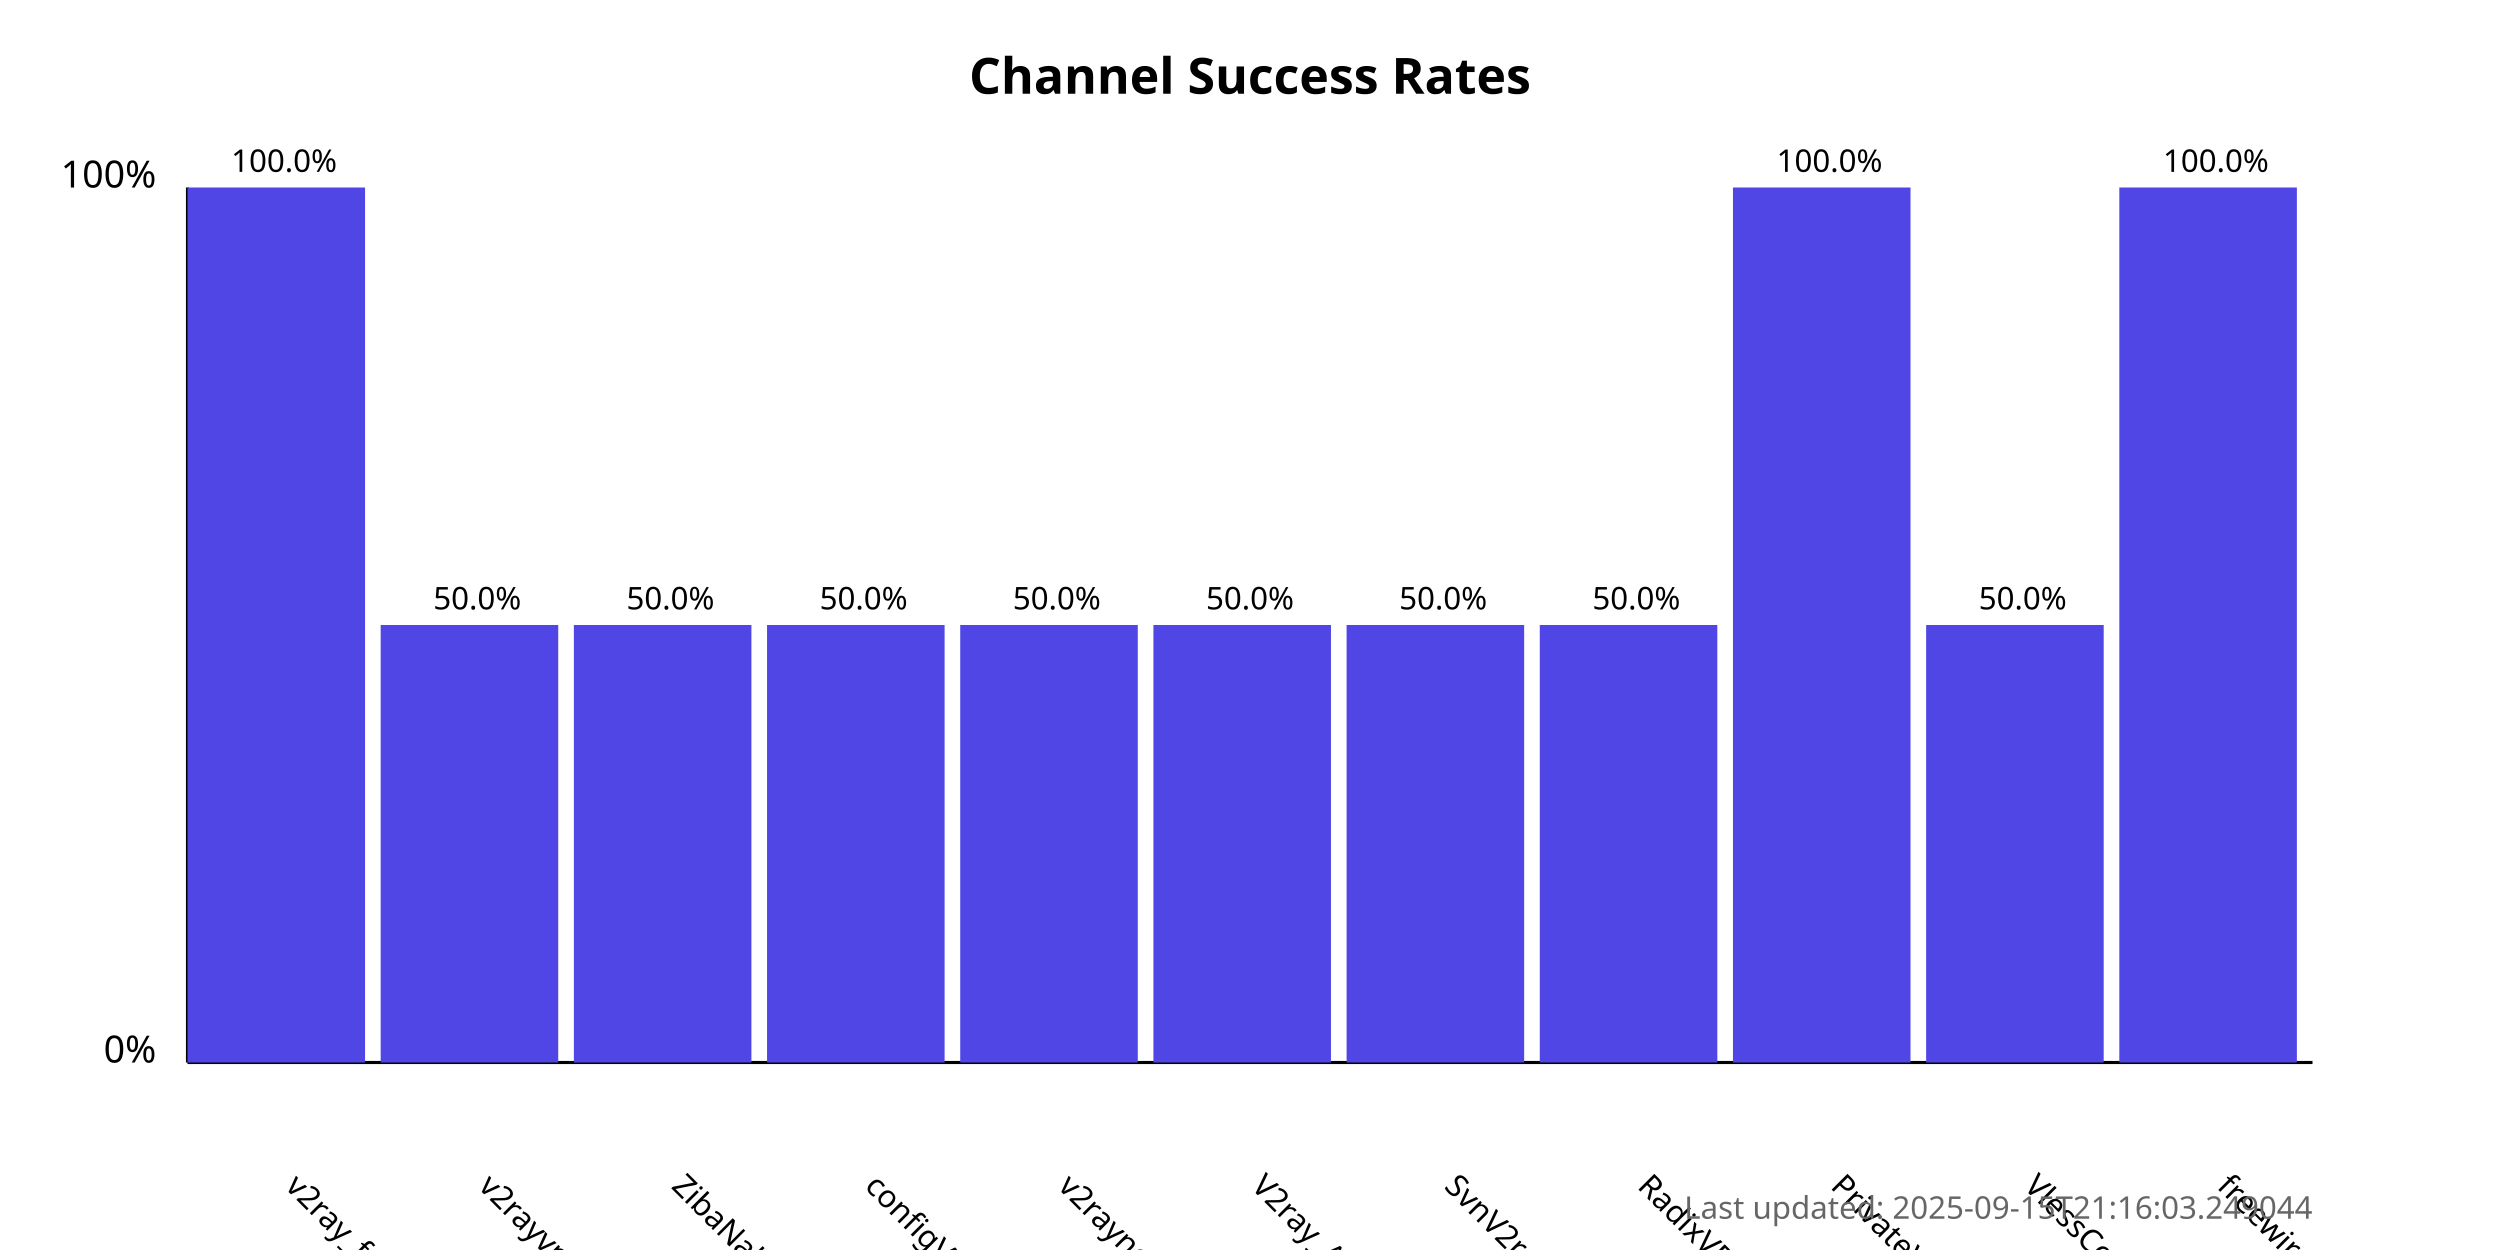
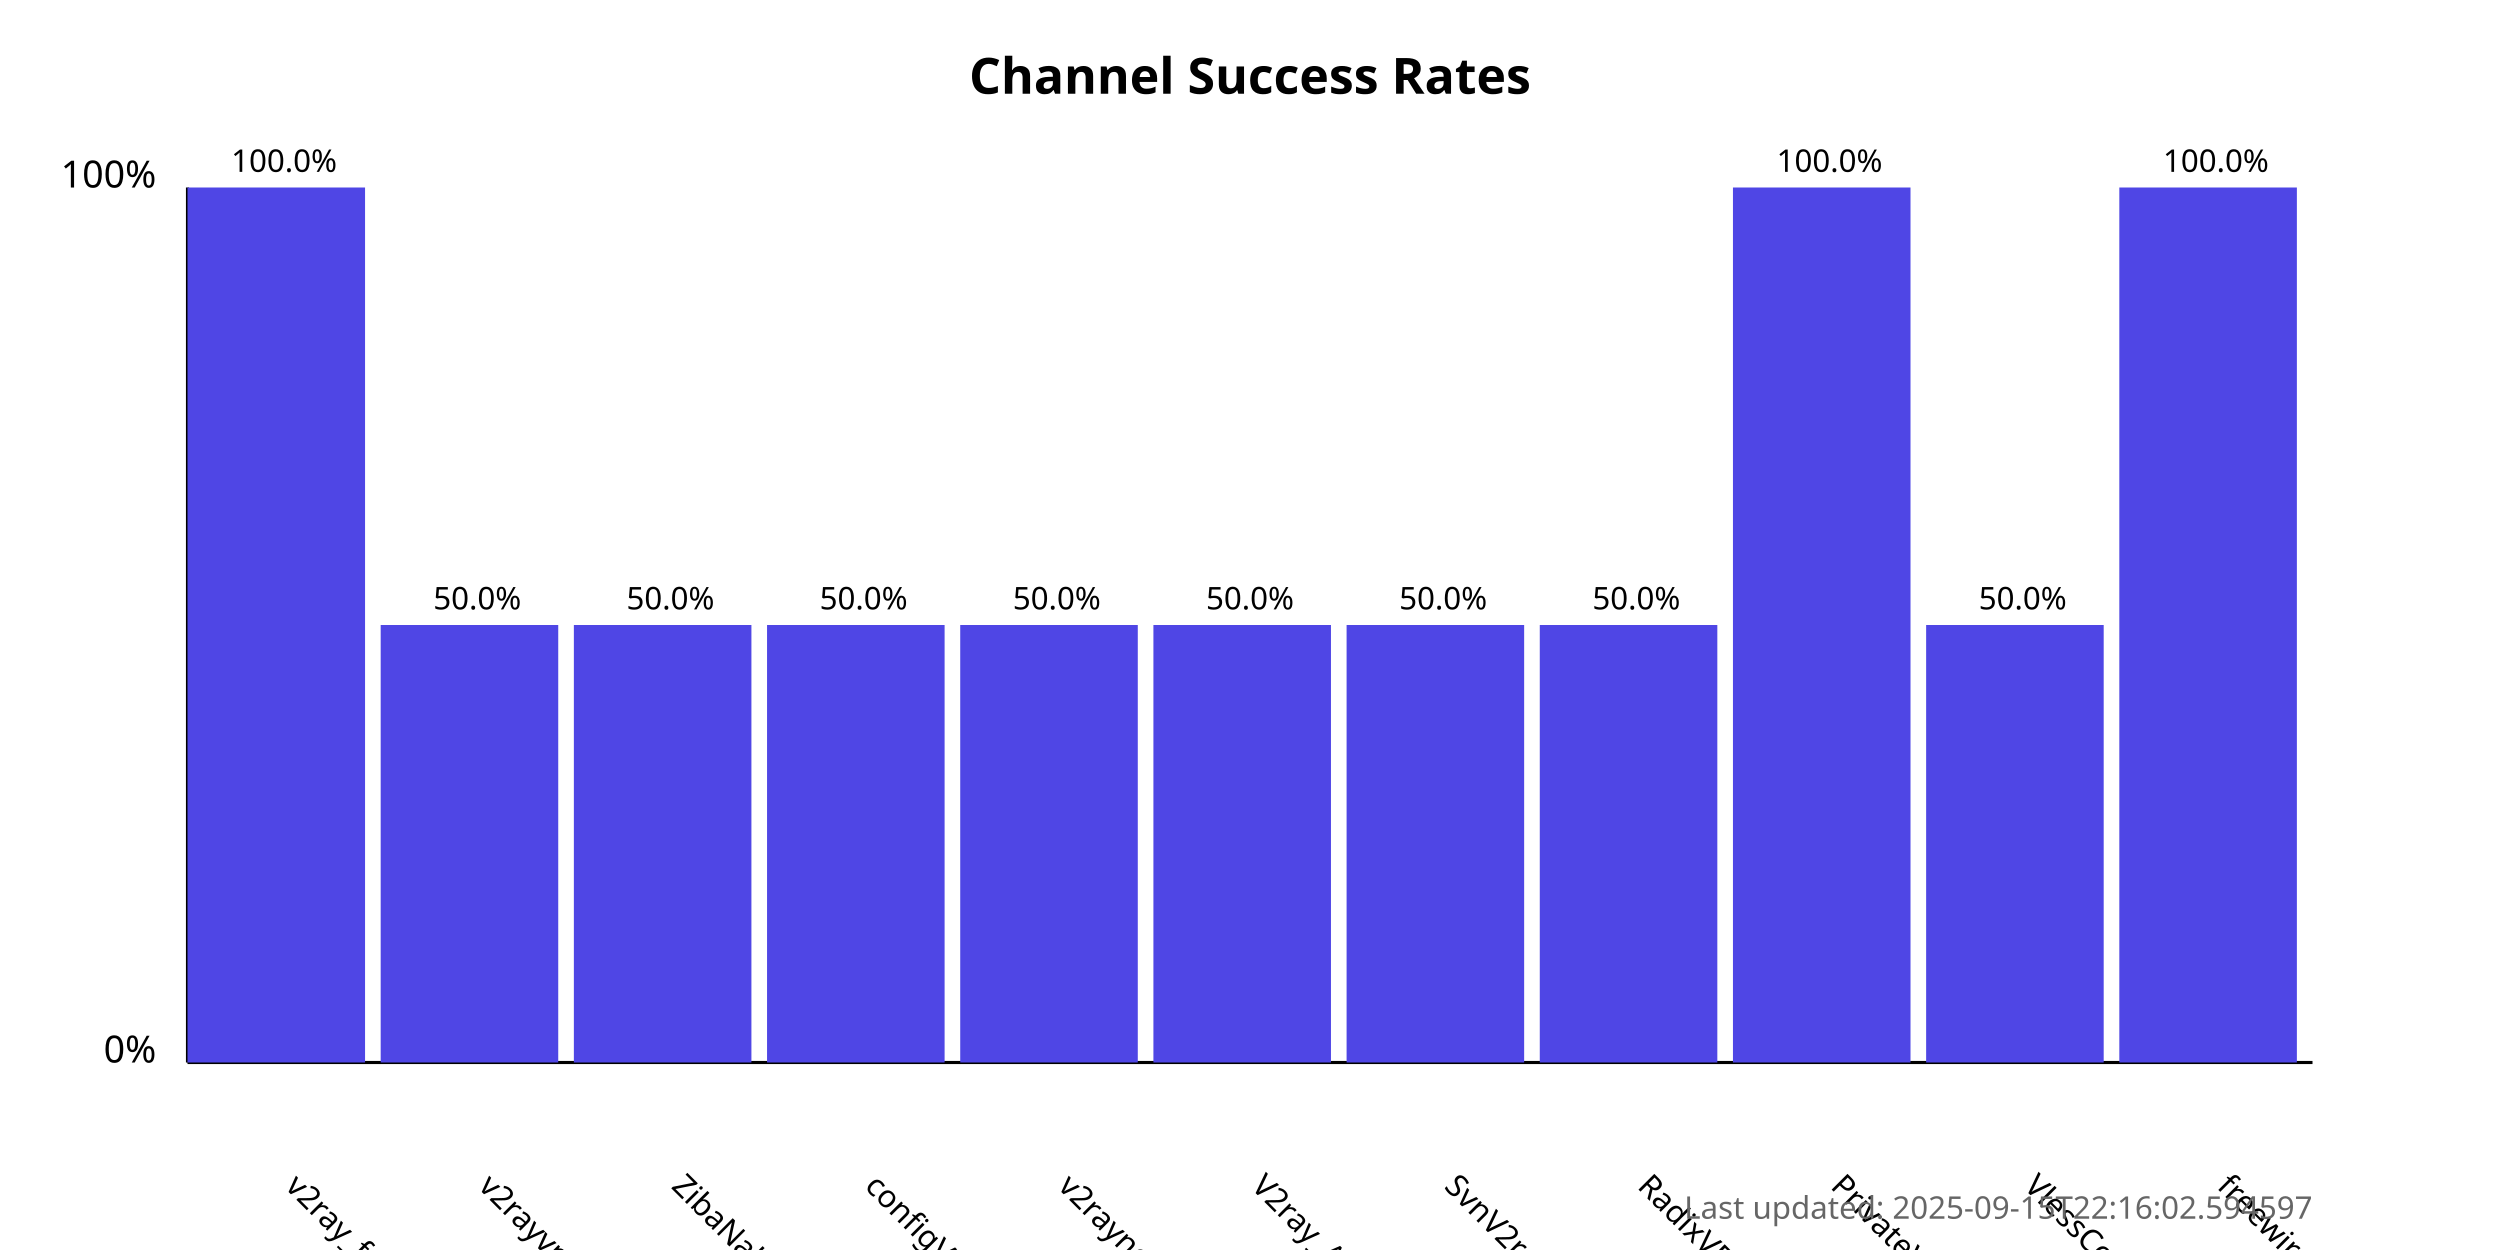
<svg xmlns="http://www.w3.org/2000/svg" width="800" height="400">
  <style>
            .chart-title { font: bold 16px sans-serif; }
            .axis-label { font: 12px sans-serif; }
            .tick-label { font: 10px sans-serif; }
            .bar { fill: #4f46e5; }
            .bar:hover { fill: #6366f1; }
            .timestamp { font: 10px sans-serif; fill: #666; }
        </style>
  <text x="400.0" y="30" text-anchor="middle" class="chart-title">
            Channel Success Rates
        </text>
  <line x1="60" y1="340" x2="60" y2="60" stroke="black" stroke-width="1" />
  <line x1="60" y1="340" x2="740" y2="340" stroke="black" stroke-width="1" />
  <text x="50" y="340" text-anchor="end" class="axis-label">0%</text>
  <text x="50" y="60" text-anchor="end" class="axis-label">100%</text>
  <g>
    <rect x="60" y="60.0" width="56.818" height="280.0" class="bar" />
    <text x="90.909" y="380" transform="rotate(45, 90.90909, 380)" text-anchor="start" class="tick-label">
                v2ray_free_conf
            </text>
    <text x="90.909" y="55.0" text-anchor="middle" class="tick-label">
                100.0%
            </text>
  </g>
  <g>
    <rect x="121.818" y="200.0" width="56.818" height="140.0" class="bar" />
    <text x="152.727" y="380" transform="rotate(45, 152.7273, 380)" text-anchor="start" class="tick-label">
                v2rayvpno
            </text>
    <text x="152.727" y="195.0" text-anchor="middle" class="tick-label">
                50.0%
            </text>
  </g>
  <g>
    <rect x="183.636" y="200.0" width="56.818" height="140.0" class="bar" />
    <text x="214.545" y="380" transform="rotate(45, 214.5455, 380)" text-anchor="start" class="tick-label">
                ZibaNabz
            </text>
    <text x="214.545" y="195.0" text-anchor="middle" class="tick-label">
                50.0%
            </text>
  </g>
  <g>
    <rect x="245.455" y="200.0" width="56.818" height="140.0" class="bar" />
    <text x="276.364" y="380" transform="rotate(45, 276.3636, 380)" text-anchor="start" class="tick-label">
                configV2rayForFree
            </text>
    <text x="276.364" y="195.0" text-anchor="middle" class="tick-label">
                50.0%
            </text>
  </g>
  <g>
    <rect x="307.273" y="200.0" width="56.818" height="140.0" class="bar" />
    <text x="338.182" y="380" transform="rotate(45, 338.1818, 380)" text-anchor="start" class="tick-label">
                v2rayngvpn
            </text>
    <text x="338.182" y="195.0" text-anchor="middle" class="tick-label">
                50.0%
            </text>
  </g>
  <g>
    <rect x="369.091" y="200.0" width="56.818" height="140.0" class="bar" />
    <text x="400.0" y="380" transform="rotate(45, 400.0, 380)" text-anchor="start" class="tick-label">
                V2ray_Alpha
            </text>
    <text x="400.0" y="195.0" text-anchor="middle" class="tick-label">
                50.0%
            </text>
  </g>
  <g>
    <rect x="430.909" y="200.0" width="56.818" height="140.0" class="bar" />
    <text x="461.818" y="380" transform="rotate(45, 461.8182, 380)" text-anchor="start" class="tick-label">
                SvnV2ray
            </text>
    <text x="461.818" y="195.0" text-anchor="middle" class="tick-label">
                50.0%
            </text>
  </g>
  <g>
    <rect x="492.727" y="200.0" width="56.818" height="140.0" class="bar" />
    <text x="523.636" y="380" transform="rotate(45, 523.6364, 380)" text-anchor="start" class="tick-label">
                RadixVPN
            </text>
    <text x="523.636" y="195.0" text-anchor="middle" class="tick-label">
                50.0%
            </text>
  </g>
  <g>
    <rect x="554.545" y="60.0" width="56.818" height="280.0" class="bar" />
    <text x="585.455" y="380" transform="rotate(45, 585.4545, 380)" text-anchor="start" class="tick-label">
                PrivateVPNs
            </text>
    <text x="585.455" y="55.0" text-anchor="middle" class="tick-label">
                100.0%
            </text>
  </g>
  <g>
    <rect x="616.364" y="200.0" width="56.818" height="140.0" class="bar" />
    <text x="647.273" y="380" transform="rotate(45, 647.2727, 380)" text-anchor="start" class="tick-label">
                VlessConfig
            </text>
    <text x="647.273" y="195.0" text-anchor="middle" class="tick-label">
                50.0%
            </text>
  </g>
  <g>
    <rect x="678.182" y="60.0" width="56.818" height="280.0" class="bar" />
    <text x="709.091" y="380" transform="rotate(45, 709.0909, 380)" text-anchor="start" class="tick-label">
                freewireguard
            </text>
    <text x="709.091" y="55.0" text-anchor="middle" class="tick-label">
                100.0%
            </text>
  </g>
  <text x="740" y="390" text-anchor="end" class="timestamp">
-             Last updated: 2025-09-15T21:16:03.249044
+             Last updated: 2025-09-15T22:16:02.594597
        </text>
</svg>
